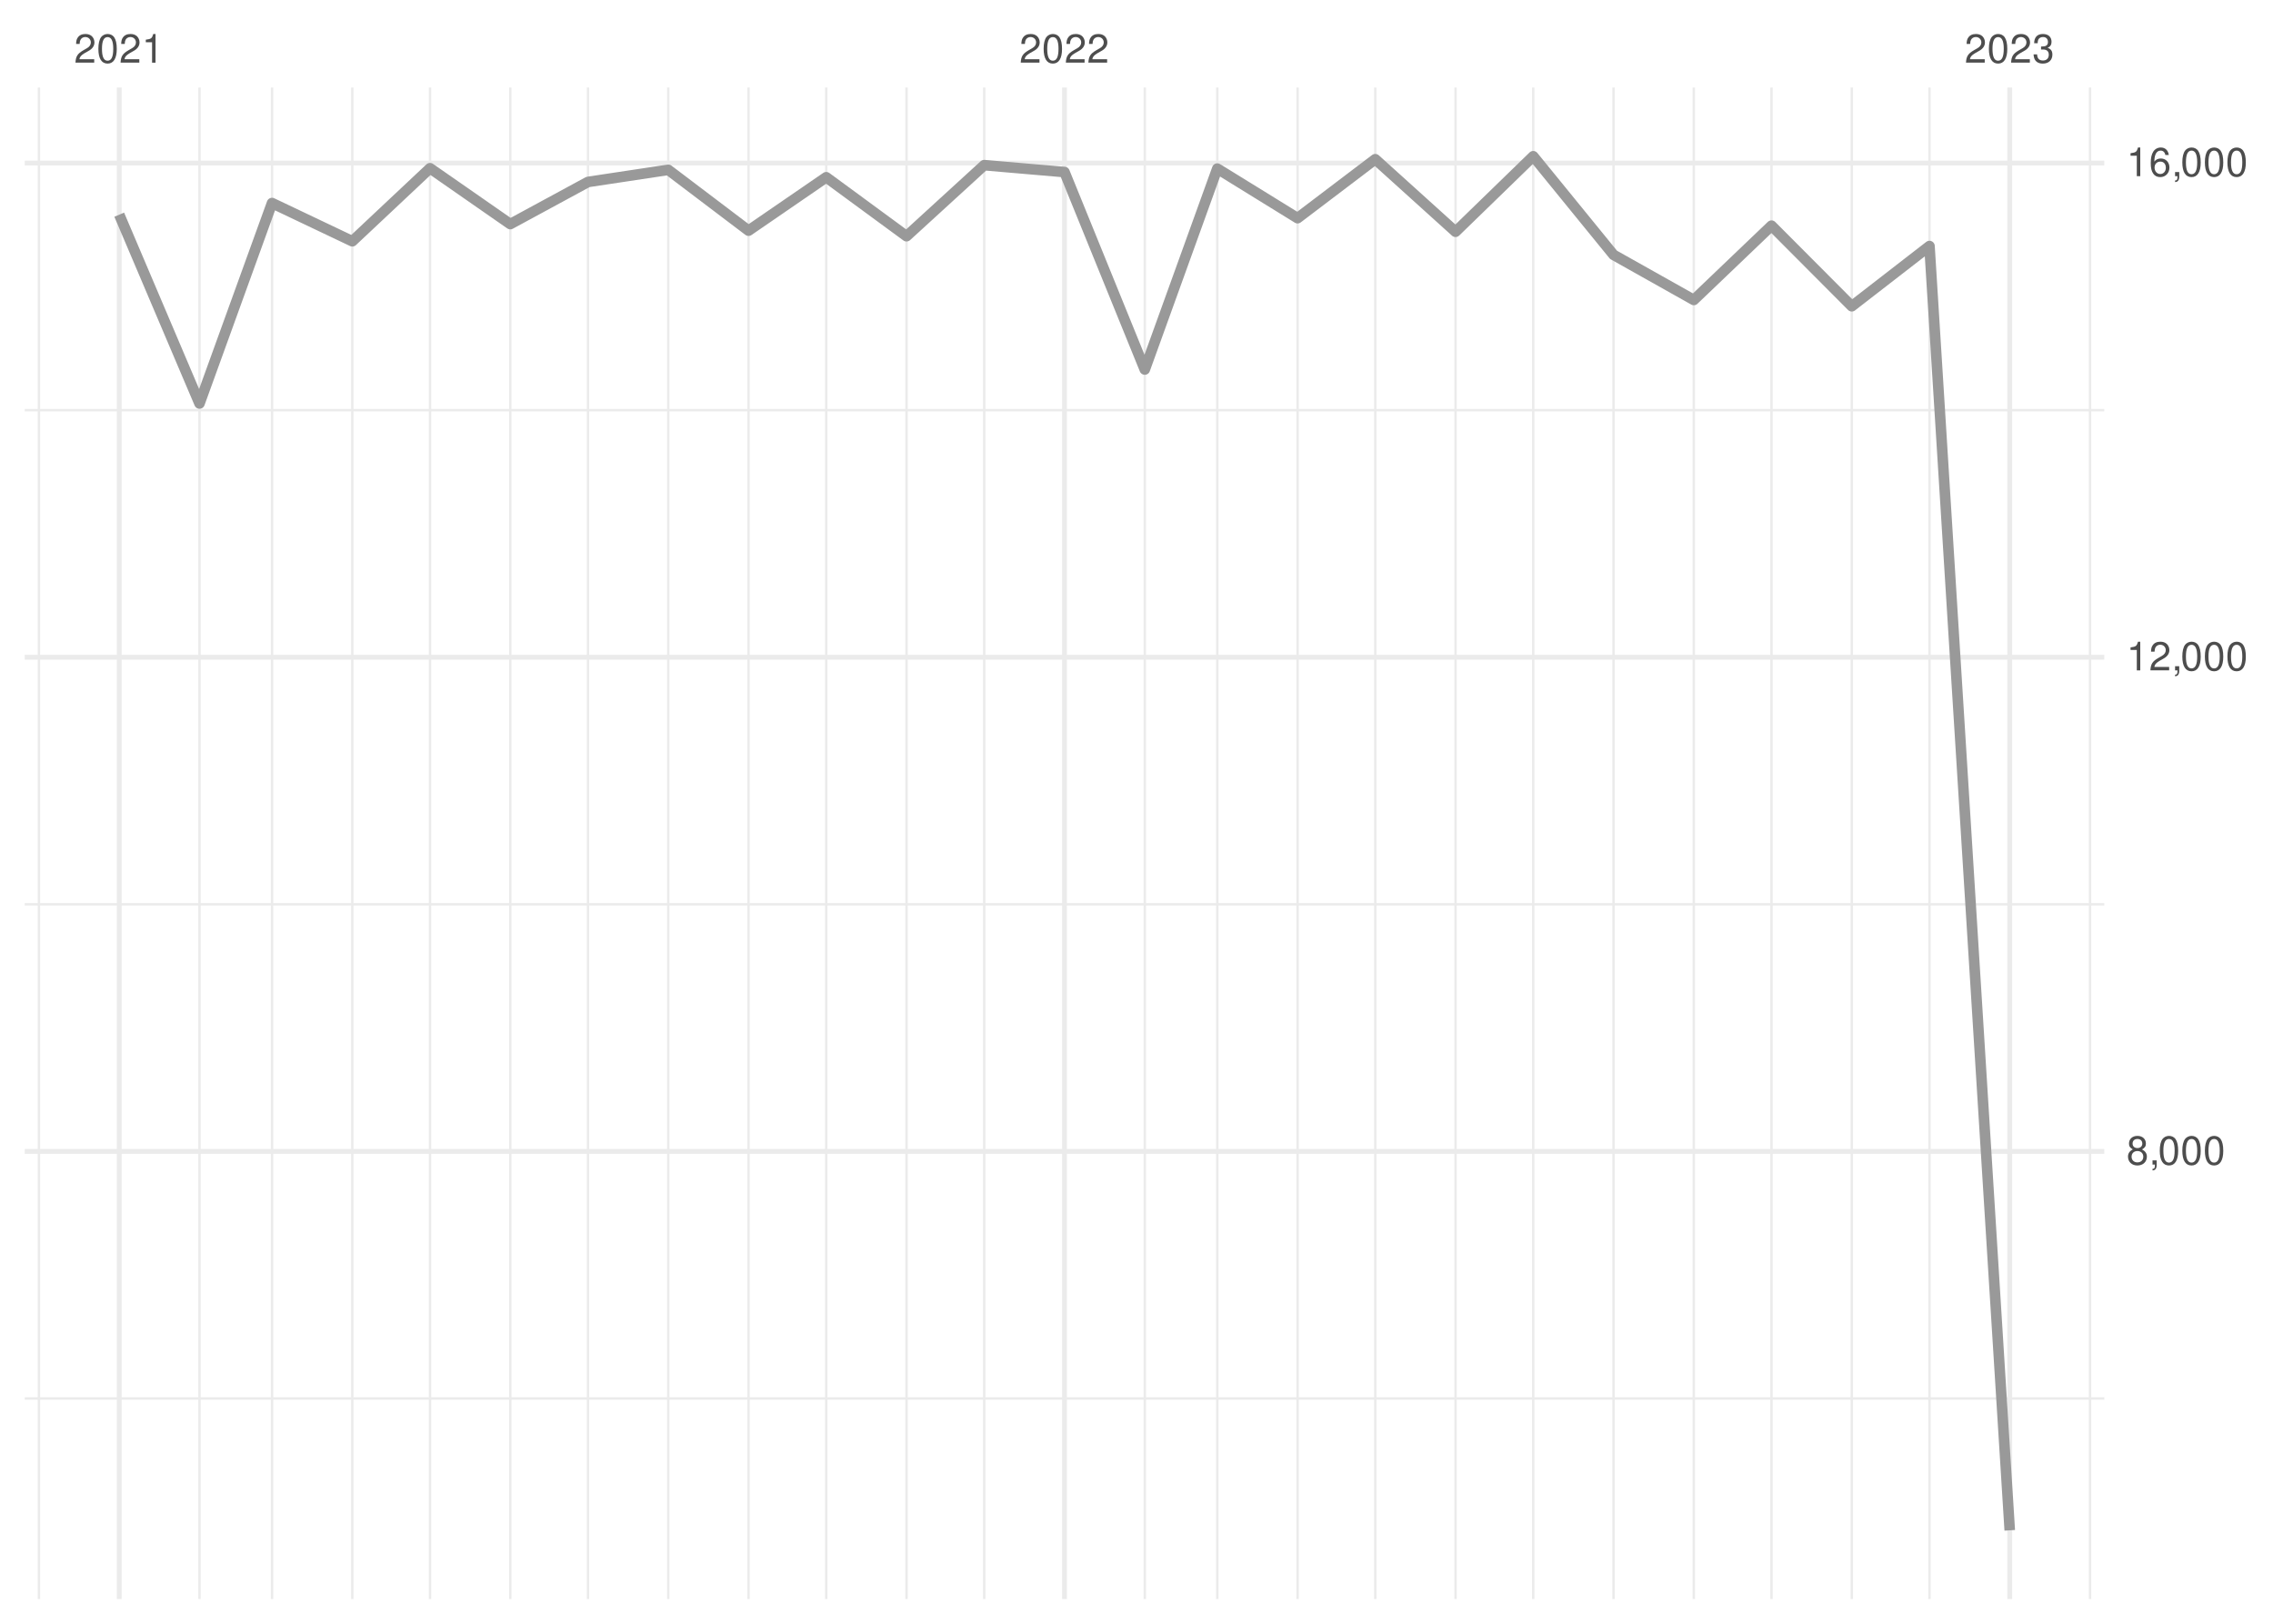
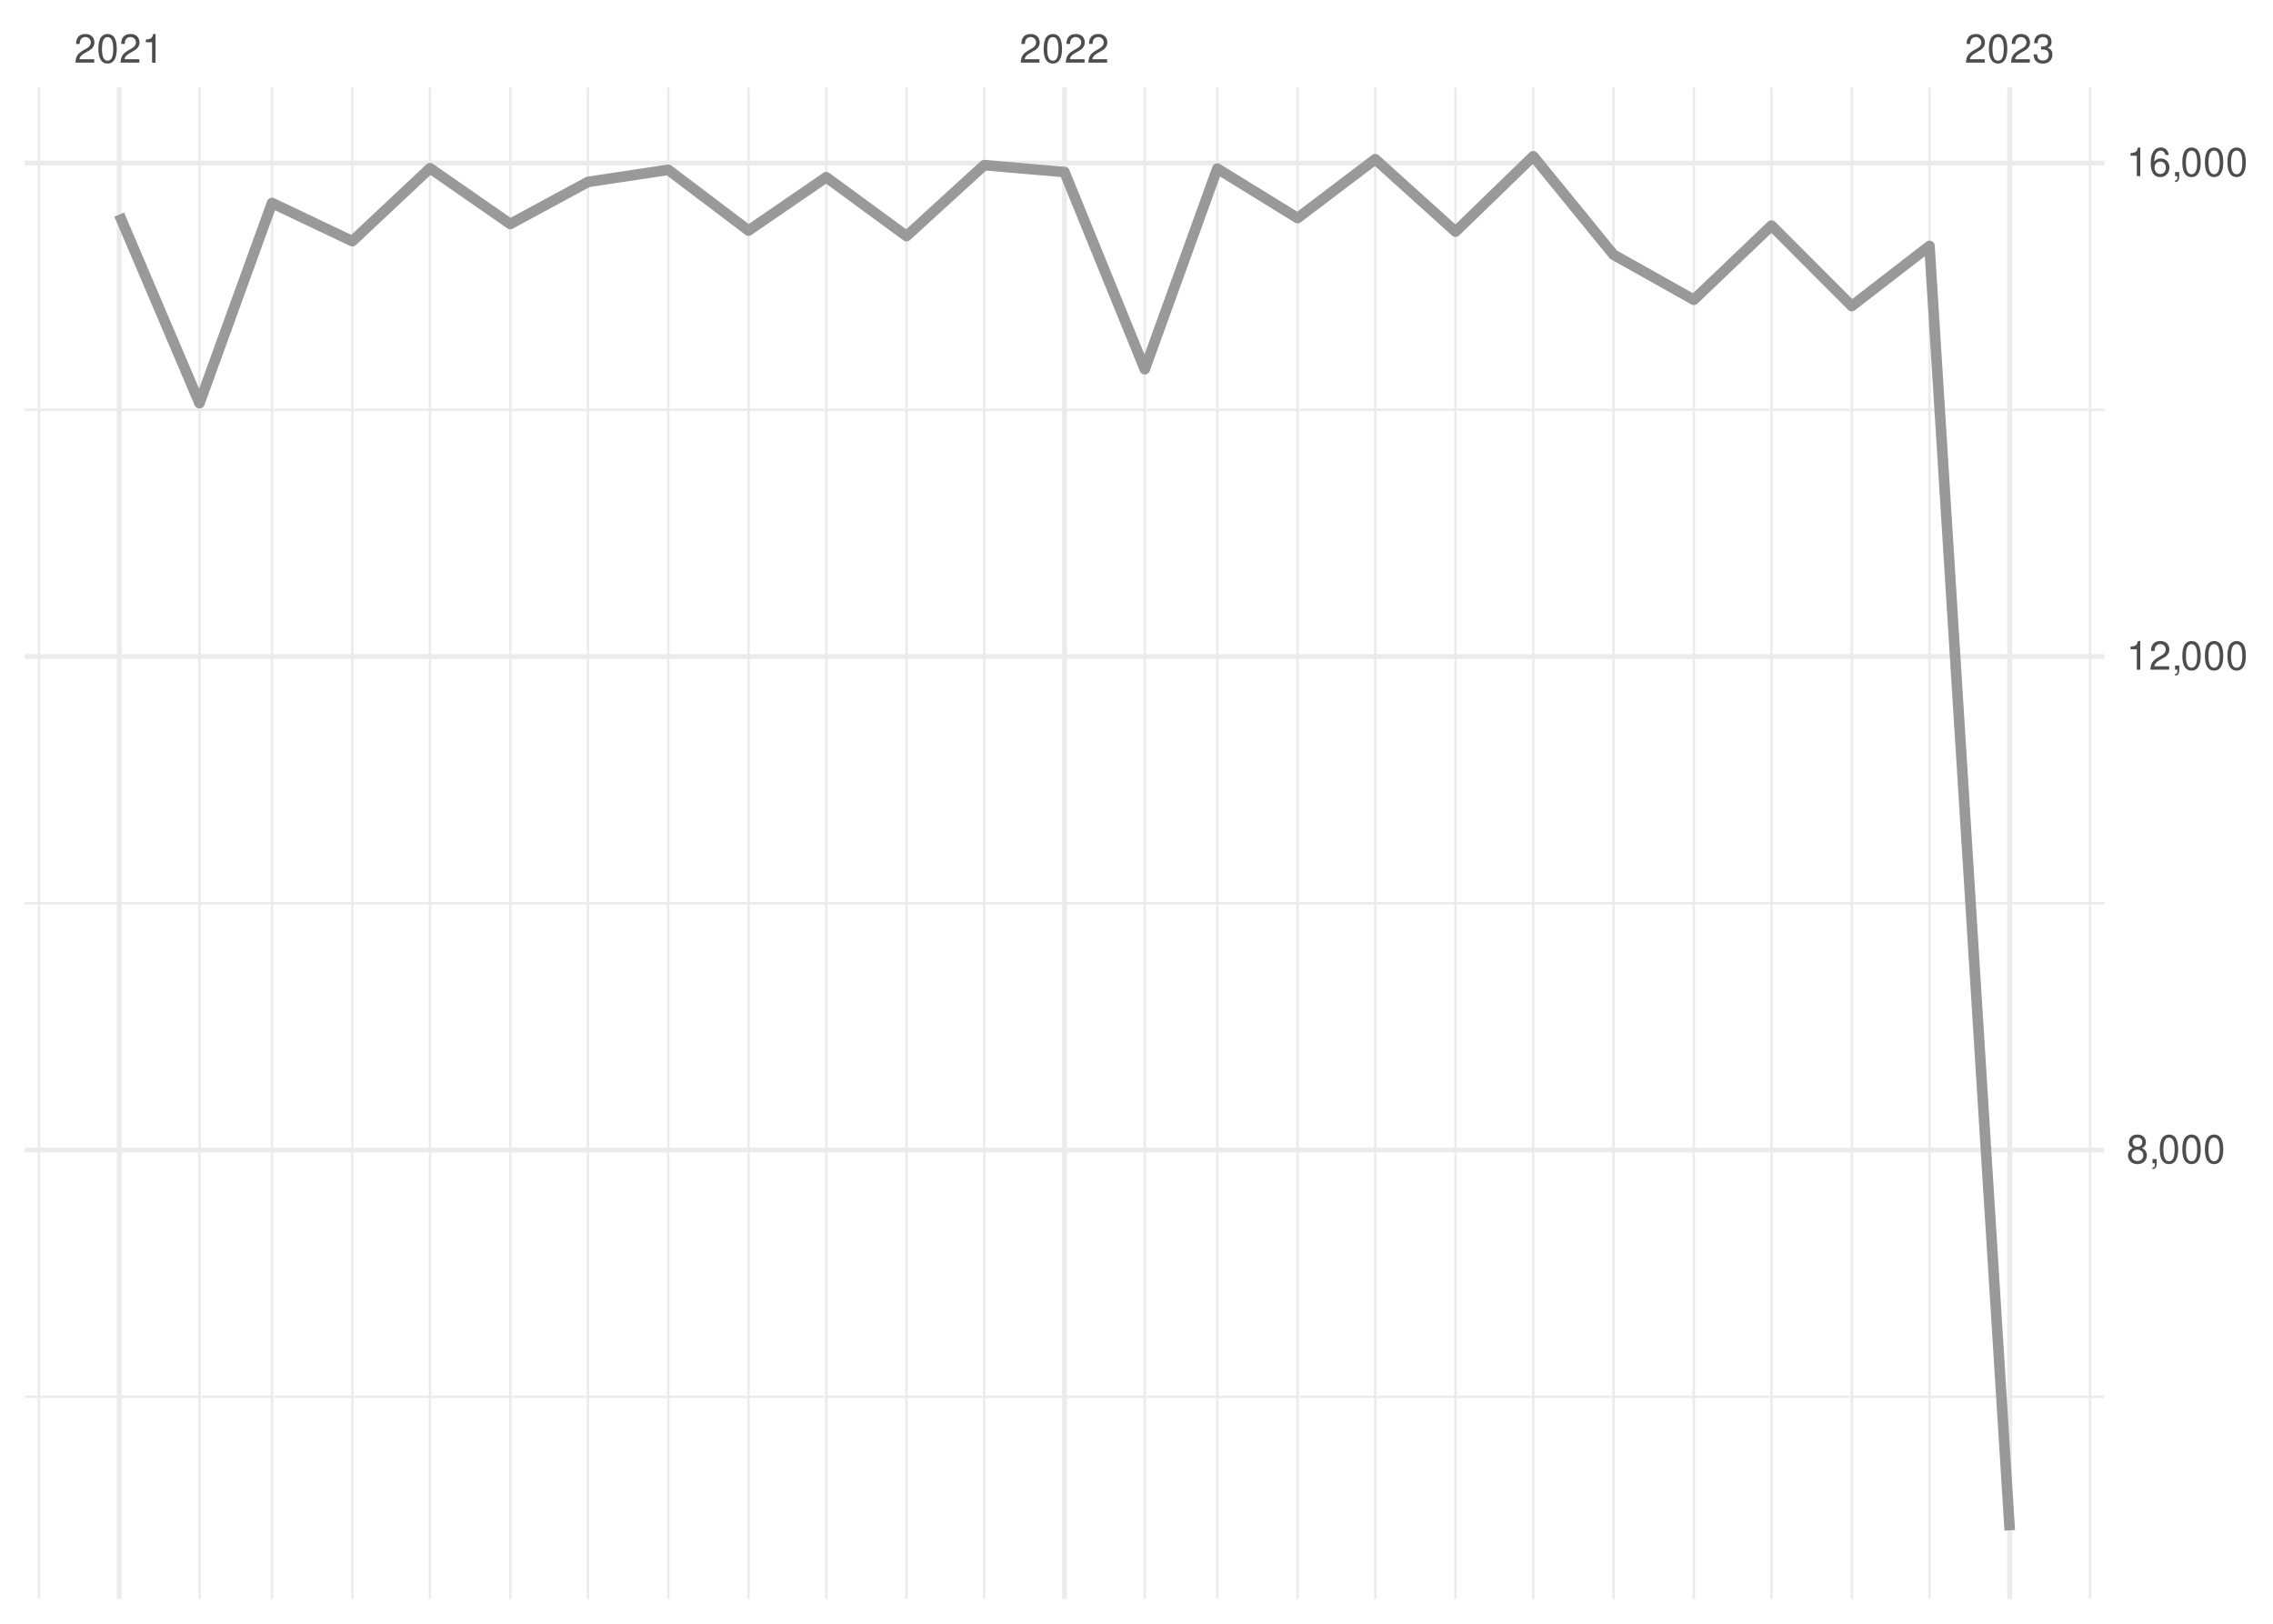
<svg xmlns="http://www.w3.org/2000/svg" xmlns:xlink="http://www.w3.org/1999/xlink" width="504pt" height="360pt" viewBox="0 0 504 360" version="1.1">
  <defs>
    <g>
      <symbol overflow="visible" id="glyph0-0">
        <path style="stroke:none;" d="" />
      </symbol>
      <symbol overflow="visible" id="glyph0-1">
        <path style="stroke:none;" d="M 4.453 -0.766 L 1.172 -0.766 C 1.25 -1.297 1.531 -1.625 2.297 -2.094 L 3.172 -2.594 C 4.047 -3.062 4.5 -3.719 4.5 -4.5 C 4.5 -5.031 4.281 -5.531 3.922 -5.875 C 3.547 -6.203 3.094 -6.359 2.5 -6.359 C 1.703 -6.359 1.125 -6.078 0.781 -5.531 C 0.547 -5.203 0.453 -4.797 0.438 -4.156 L 1.219 -4.156 C 1.234 -4.594 1.297 -4.844 1.406 -5.062 C 1.594 -5.438 2 -5.688 2.469 -5.688 C 3.172 -5.688 3.703 -5.172 3.703 -4.484 C 3.703 -3.969 3.406 -3.531 2.859 -3.219 L 2.047 -2.75 C 0.75 -2 0.375 -1.406 0.297 -0.016 L 4.453 -0.016 Z M 4.453 -0.766 " />
      </symbol>
      <symbol overflow="visible" id="glyph0-2">
        <path style="stroke:none;" d="M 2.422 -6.359 C 1.844 -6.359 1.312 -6.094 0.984 -5.672 C 0.578 -5.109 0.375 -4.25 0.375 -3.078 C 0.375 -0.938 1.078 0.203 2.422 0.203 C 3.734 0.203 4.453 -0.938 4.453 -3.031 C 4.453 -4.25 4.266 -5.078 3.859 -5.672 C 3.531 -6.109 3.016 -6.359 2.422 -6.359 Z M 2.422 -5.672 C 3.25 -5.672 3.672 -4.828 3.672 -3.094 C 3.672 -1.281 3.266 -0.438 2.406 -0.438 C 1.578 -0.438 1.172 -1.312 1.172 -3.062 C 1.172 -4.828 1.578 -5.672 2.422 -5.672 Z M 2.422 -5.672 " />
      </symbol>
      <symbol overflow="visible" id="glyph0-3">
        <path style="stroke:none;" d="M 2.281 -4.531 L 2.281 0 L 3.047 0 L 3.047 -6.359 L 2.547 -6.359 C 2.266 -5.391 2.094 -5.25 0.891 -5.094 L 0.891 -4.531 Z M 2.281 -4.531 " />
      </symbol>
      <symbol overflow="visible" id="glyph0-4">
        <path style="stroke:none;" d="M 1.938 -2.922 L 2.359 -2.922 C 3.203 -2.922 3.656 -2.531 3.656 -1.766 C 3.656 -0.969 3.172 -0.484 2.375 -0.484 C 1.516 -0.484 1.109 -0.922 1.062 -1.844 L 0.281 -1.844 C 0.312 -1.344 0.406 -1 0.547 -0.719 C 0.875 -0.109 1.484 0.203 2.344 0.203 C 3.625 0.203 4.453 -0.578 4.453 -1.781 C 4.453 -2.594 4.141 -3.031 3.391 -3.297 C 3.969 -3.531 4.266 -3.969 4.266 -4.609 C 4.266 -5.703 3.547 -6.359 2.359 -6.359 C 1.109 -6.359 0.438 -5.656 0.406 -4.312 L 1.188 -4.312 C 1.203 -4.703 1.234 -4.922 1.328 -5.109 C 1.5 -5.469 1.891 -5.688 2.375 -5.688 C 3.062 -5.688 3.469 -5.266 3.469 -4.578 C 3.469 -4.141 3.312 -3.859 2.969 -3.719 C 2.766 -3.625 2.484 -3.594 1.938 -3.578 Z M 1.938 -2.922 " />
      </symbol>
      <symbol overflow="visible" id="glyph0-5">
        <path style="stroke:none;" d="M 3.438 -3.359 C 4.094 -3.75 4.297 -4.062 4.297 -4.656 C 4.297 -5.672 3.531 -6.359 2.422 -6.359 C 1.312 -6.359 0.547 -5.672 0.547 -4.672 C 0.547 -4.062 0.75 -3.75 1.391 -3.359 C 0.672 -2.984 0.328 -2.469 0.328 -1.766 C 0.328 -0.609 1.172 0.203 2.422 0.203 C 3.656 0.203 4.516 -0.609 4.516 -1.766 C 4.516 -2.469 4.156 -2.984 3.438 -3.359 Z M 2.422 -5.672 C 3.078 -5.672 3.5 -5.281 3.5 -4.641 C 3.5 -4.047 3.062 -3.656 2.422 -3.656 C 1.766 -3.656 1.344 -4.047 1.344 -4.656 C 1.344 -5.281 1.766 -5.672 2.422 -5.672 Z M 2.422 -3 C 3.188 -3 3.719 -2.484 3.719 -1.75 C 3.719 -0.984 3.203 -0.484 2.406 -0.484 C 1.641 -0.484 1.125 -1 1.125 -1.734 C 1.125 -2.5 1.641 -3 2.422 -3 Z M 2.422 -3 " />
      </symbol>
      <symbol overflow="visible" id="glyph0-6">
        <path style="stroke:none;" d="M 0.766 -0.922 L 0.766 0 L 1.297 0 L 1.297 0.156 C 1.297 0.766 1.172 0.938 0.766 0.953 L 0.766 1.297 C 1.344 1.312 1.688 0.891 1.688 0.141 L 1.688 -0.922 Z M 0.766 -0.922 " />
      </symbol>
      <symbol overflow="visible" id="glyph0-7">
        <path style="stroke:none;" d="M 4.375 -4.703 C 4.234 -5.75 3.562 -6.359 2.609 -6.359 C 1.922 -6.359 1.312 -6.031 0.938 -5.453 C 0.547 -4.828 0.375 -4.062 0.375 -2.906 C 0.375 -1.828 0.531 -1.156 0.906 -0.594 C 1.234 -0.078 1.781 0.203 2.469 0.203 C 3.656 0.203 4.516 -0.688 4.516 -1.922 C 4.516 -3.094 3.719 -3.922 2.609 -3.922 C 1.984 -3.922 1.5 -3.688 1.172 -3.234 C 1.172 -4.797 1.672 -5.672 2.562 -5.672 C 3.109 -5.672 3.484 -5.328 3.609 -4.703 Z M 2.5 -3.234 C 3.25 -3.234 3.719 -2.703 3.719 -1.859 C 3.719 -1.062 3.188 -0.484 2.484 -0.484 C 1.766 -0.484 1.219 -1.094 1.219 -1.906 C 1.219 -2.688 1.734 -3.234 2.5 -3.234 Z M 2.5 -3.234 " />
      </symbol>
    </g>
    <clipPath id="clip1">
-       <path d="M 5.48 309 L 466.59 309 L 466.59 311 L 5.48 311 Z M 5.48 309 " />
+       <path d="M 5.48 309 L 466.59 309 L 466.59 310 L 5.48 310 Z M 5.48 309 " />
    </clipPath>
    <clipPath id="clip2">
      <path d="M 5.48 200 L 466.59 200 L 466.59 201 L 5.48 201 Z M 5.48 200 " />
    </clipPath>
    <clipPath id="clip3">
      <path d="M 5.48 90 L 466.59 90 L 466.59 92 L 5.48 92 Z M 5.48 90 " />
    </clipPath>
    <clipPath id="clip4">
      <path d="M 8 19.41 L 9 19.41 L 9 354.52 L 8 354.52 Z M 8 19.41 " />
    </clipPath>
    <clipPath id="clip5">
      <path d="M 43 19.41 L 45 19.41 L 45 354.52 L 43 354.52 Z M 43 19.41 " />
    </clipPath>
    <clipPath id="clip6">
      <path d="M 60 19.41 L 61 19.41 L 61 354.52 L 60 354.52 Z M 60 19.41 " />
    </clipPath>
    <clipPath id="clip7">
      <path d="M 77 19.41 L 79 19.41 L 79 354.52 L 77 354.52 Z M 77 19.41 " />
    </clipPath>
    <clipPath id="clip8">
      <path d="M 95 19.41 L 96 19.41 L 96 354.52 L 95 354.52 Z M 95 19.41 " />
    </clipPath>
    <clipPath id="clip9">
      <path d="M 112 19.41 L 114 19.41 L 114 354.52 L 112 354.52 Z M 112 19.41 " />
    </clipPath>
    <clipPath id="clip10">
      <path d="M 130 19.41 L 131 19.41 L 131 354.52 L 130 354.52 Z M 130 19.41 " />
    </clipPath>
    <clipPath id="clip11">
      <path d="M 147 19.41 L 149 19.41 L 149 354.52 L 147 354.52 Z M 147 19.41 " />
    </clipPath>
    <clipPath id="clip12">
      <path d="M 165 19.41 L 167 19.41 L 167 354.52 L 165 354.52 Z M 165 19.41 " />
    </clipPath>
    <clipPath id="clip13">
      <path d="M 182 19.41 L 184 19.41 L 184 354.52 L 182 354.52 Z M 182 19.41 " />
    </clipPath>
    <clipPath id="clip14">
      <path d="M 200 19.41 L 202 19.41 L 202 354.52 L 200 354.52 Z M 200 19.41 " />
    </clipPath>
    <clipPath id="clip15">
      <path d="M 217 19.41 L 219 19.41 L 219 354.52 L 217 354.52 Z M 217 19.41 " />
    </clipPath>
    <clipPath id="clip16">
      <path d="M 253 19.41 L 255 19.41 L 255 354.52 L 253 354.52 Z M 253 19.41 " />
    </clipPath>
    <clipPath id="clip17">
      <path d="M 269 19.41 L 271 19.41 L 271 354.52 L 269 354.52 Z M 269 19.41 " />
    </clipPath>
    <clipPath id="clip18">
      <path d="M 287 19.41 L 288 19.41 L 288 354.52 L 287 354.52 Z M 287 19.41 " />
    </clipPath>
    <clipPath id="clip19">
      <path d="M 304 19.41 L 306 19.41 L 306 354.52 L 304 354.52 Z M 304 19.41 " />
    </clipPath>
    <clipPath id="clip20">
      <path d="M 322 19.41 L 324 19.41 L 324 354.52 L 322 354.52 Z M 322 19.41 " />
    </clipPath>
    <clipPath id="clip21">
      <path d="M 339 19.41 L 341 19.41 L 341 354.52 L 339 354.52 Z M 339 19.41 " />
    </clipPath>
    <clipPath id="clip22">
      <path d="M 357 19.41 L 359 19.41 L 359 354.52 L 357 354.52 Z M 357 19.41 " />
    </clipPath>
    <clipPath id="clip23">
      <path d="M 375 19.41 L 376 19.41 L 376 354.52 L 375 354.52 Z M 375 19.41 " />
    </clipPath>
    <clipPath id="clip24">
      <path d="M 392 19.41 L 394 19.41 L 394 354.52 L 392 354.52 Z M 392 19.41 " />
    </clipPath>
    <clipPath id="clip25">
      <path d="M 410 19.41 L 411 19.41 L 411 354.52 L 410 354.52 Z M 410 19.41 " />
    </clipPath>
    <clipPath id="clip26">
      <path d="M 427 19.41 L 429 19.41 L 429 354.52 L 427 354.52 Z M 427 19.41 " />
    </clipPath>
    <clipPath id="clip27">
      <path d="M 463 19.41 L 464 19.41 L 464 354.52 L 463 354.52 Z M 463 19.41 " />
    </clipPath>
    <clipPath id="clip28">
      <path d="M 5.48 254 L 466.59 254 L 466.59 256 L 5.48 256 Z M 5.48 254 " />
    </clipPath>
    <clipPath id="clip29">
      <path d="M 5.48 145 L 466.59 145 L 466.59 147 L 5.48 147 Z M 5.48 145 " />
    </clipPath>
    <clipPath id="clip30">
      <path d="M 5.48 35 L 466.59 35 L 466.59 37 L 5.48 37 Z M 5.48 35 " />
    </clipPath>
    <clipPath id="clip31">
      <path d="M 25 19.41 L 27 19.41 L 27 354.52 L 25 354.52 Z M 25 19.41 " />
    </clipPath>
    <clipPath id="clip32">
      <path d="M 235 19.41 L 237 19.41 L 237 354.52 L 235 354.52 Z M 235 19.41 " />
    </clipPath>
    <clipPath id="clip33">
      <path d="M 445 19.41 L 447 19.41 L 447 354.52 L 445 354.52 Z M 445 19.41 " />
    </clipPath>
  </defs>
  <g id="surface26">
    <rect x="0" y="0" width="504" height="360" style="fill:rgb(100%,100%,100%);fill-opacity:1;stroke:none;" />
    <g clip-path="url(#clip1)" clip-rule="nonzero">
-       <path style="fill:none;stroke-width:0.533;stroke-linecap:butt;stroke-linejoin:round;stroke:rgb(92.157%,92.157%,92.157%);stroke-opacity:1;stroke-miterlimit:10;" d="M 5.48 310.062 L 466.59 310.062 " />
+       <path style="fill:none;stroke-width:0.533;stroke-linecap:butt;stroke-linejoin:round;stroke:rgb(92.157%,92.157%,92.157%);stroke-opacity:1;stroke-miterlimit:10;" d="M 5.48 309.691 L 466.59 309.691 " />
    </g>
    <g clip-path="url(#clip2)" clip-rule="nonzero">
-       <path style="fill:none;stroke-width:0.533;stroke-linecap:butt;stroke-linejoin:round;stroke:rgb(92.157%,92.157%,92.157%);stroke-opacity:1;stroke-miterlimit:10;" d="M 5.48 200.496 L 466.59 200.496 " />
+       <path style="fill:none;stroke-width:0.533;stroke-linecap:butt;stroke-linejoin:round;stroke:rgb(92.157%,92.157%,92.157%);stroke-opacity:1;stroke-miterlimit:10;" d="M 5.48 200.273 L 466.59 200.273 " />
    </g>
    <g clip-path="url(#clip3)" clip-rule="nonzero">
-       <path style="fill:none;stroke-width:0.533;stroke-linecap:butt;stroke-linejoin:round;stroke:rgb(92.157%,92.157%,92.157%);stroke-opacity:1;stroke-miterlimit:10;" d="M 5.48 90.934 L 466.59 90.934 " />
+       <path style="fill:none;stroke-width:0.533;stroke-linecap:butt;stroke-linejoin:round;stroke:rgb(92.157%,92.157%,92.157%);stroke-opacity:1;stroke-miterlimit:10;" d="M 5.48 90.855 L 466.59 90.855 " />
    </g>
    <g clip-path="url(#clip4)" clip-rule="nonzero">
      <path style="fill:none;stroke-width:0.533;stroke-linecap:butt;stroke-linejoin:round;stroke:rgb(92.157%,92.157%,92.157%);stroke-opacity:1;stroke-miterlimit:10;" d="M 8.637 354.52 L 8.637 19.41 " />
    </g>
    <g clip-path="url(#clip5)" clip-rule="nonzero">
      <path style="fill:none;stroke-width:0.533;stroke-linecap:butt;stroke-linejoin:round;stroke:rgb(92.157%,92.157%,92.157%);stroke-opacity:1;stroke-miterlimit:10;" d="M 44.238 354.52 L 44.238 19.41 " />
    </g>
    <g clip-path="url(#clip6)" clip-rule="nonzero">
      <path style="fill:none;stroke-width:0.533;stroke-linecap:butt;stroke-linejoin:round;stroke:rgb(92.157%,92.157%,92.157%);stroke-opacity:1;stroke-miterlimit:10;" d="M 60.32 354.52 L 60.32 19.41 " />
    </g>
    <g clip-path="url(#clip7)" clip-rule="nonzero">
      <path style="fill:none;stroke-width:0.533;stroke-linecap:butt;stroke-linejoin:round;stroke:rgb(92.157%,92.157%,92.157%);stroke-opacity:1;stroke-miterlimit:10;" d="M 78.121 354.52 L 78.121 19.41 " />
    </g>
    <g clip-path="url(#clip8)" clip-rule="nonzero">
      <path style="fill:none;stroke-width:0.533;stroke-linecap:butt;stroke-linejoin:round;stroke:rgb(92.157%,92.157%,92.157%);stroke-opacity:1;stroke-miterlimit:10;" d="M 95.348 354.52 L 95.348 19.41 " />
    </g>
    <g clip-path="url(#clip9)" clip-rule="nonzero">
      <path style="fill:none;stroke-width:0.533;stroke-linecap:butt;stroke-linejoin:round;stroke:rgb(92.157%,92.157%,92.157%);stroke-opacity:1;stroke-miterlimit:10;" d="M 113.148 354.52 L 113.148 19.41 " />
    </g>
    <g clip-path="url(#clip10)" clip-rule="nonzero">
      <path style="fill:none;stroke-width:0.533;stroke-linecap:butt;stroke-linejoin:round;stroke:rgb(92.157%,92.157%,92.157%);stroke-opacity:1;stroke-miterlimit:10;" d="M 130.375 354.52 L 130.375 19.41 " />
    </g>
    <g clip-path="url(#clip11)" clip-rule="nonzero">
      <path style="fill:none;stroke-width:0.533;stroke-linecap:butt;stroke-linejoin:round;stroke:rgb(92.157%,92.157%,92.157%);stroke-opacity:1;stroke-miterlimit:10;" d="M 148.176 354.52 L 148.176 19.41 " />
    </g>
    <g clip-path="url(#clip12)" clip-rule="nonzero">
      <path style="fill:none;stroke-width:0.533;stroke-linecap:butt;stroke-linejoin:round;stroke:rgb(92.157%,92.157%,92.157%);stroke-opacity:1;stroke-miterlimit:10;" d="M 165.977 354.52 L 165.977 19.41 " />
    </g>
    <g clip-path="url(#clip13)" clip-rule="nonzero">
      <path style="fill:none;stroke-width:0.533;stroke-linecap:butt;stroke-linejoin:round;stroke:rgb(92.157%,92.157%,92.157%);stroke-opacity:1;stroke-miterlimit:10;" d="M 183.203 354.52 L 183.203 19.41 " />
    </g>
    <g clip-path="url(#clip14)" clip-rule="nonzero">
      <path style="fill:none;stroke-width:0.533;stroke-linecap:butt;stroke-linejoin:round;stroke:rgb(92.157%,92.157%,92.157%);stroke-opacity:1;stroke-miterlimit:10;" d="M 201.008 354.52 L 201.008 19.41 " />
    </g>
    <g clip-path="url(#clip15)" clip-rule="nonzero">
      <path style="fill:none;stroke-width:0.533;stroke-linecap:butt;stroke-linejoin:round;stroke:rgb(92.157%,92.157%,92.157%);stroke-opacity:1;stroke-miterlimit:10;" d="M 218.234 354.52 L 218.234 19.41 " />
    </g>
    <g clip-path="url(#clip16)" clip-rule="nonzero">
      <path style="fill:none;stroke-width:0.533;stroke-linecap:butt;stroke-linejoin:round;stroke:rgb(92.157%,92.157%,92.157%);stroke-opacity:1;stroke-miterlimit:10;" d="M 253.836 354.52 L 253.836 19.41 " />
    </g>
    <g clip-path="url(#clip17)" clip-rule="nonzero">
      <path style="fill:none;stroke-width:0.533;stroke-linecap:butt;stroke-linejoin:round;stroke:rgb(92.157%,92.157%,92.157%);stroke-opacity:1;stroke-miterlimit:10;" d="M 269.914 354.52 L 269.914 19.41 " />
    </g>
    <g clip-path="url(#clip18)" clip-rule="nonzero">
      <path style="fill:none;stroke-width:0.533;stroke-linecap:butt;stroke-linejoin:round;stroke:rgb(92.157%,92.157%,92.157%);stroke-opacity:1;stroke-miterlimit:10;" d="M 287.715 354.52 L 287.715 19.41 " />
    </g>
    <g clip-path="url(#clip19)" clip-rule="nonzero">
      <path style="fill:none;stroke-width:0.533;stroke-linecap:butt;stroke-linejoin:round;stroke:rgb(92.157%,92.157%,92.157%);stroke-opacity:1;stroke-miterlimit:10;" d="M 304.941 354.52 L 304.941 19.41 " />
    </g>
    <g clip-path="url(#clip20)" clip-rule="nonzero">
      <path style="fill:none;stroke-width:0.533;stroke-linecap:butt;stroke-linejoin:round;stroke:rgb(92.157%,92.157%,92.157%);stroke-opacity:1;stroke-miterlimit:10;" d="M 322.742 354.52 L 322.742 19.41 " />
    </g>
    <g clip-path="url(#clip21)" clip-rule="nonzero">
      <path style="fill:none;stroke-width:0.533;stroke-linecap:butt;stroke-linejoin:round;stroke:rgb(92.157%,92.157%,92.157%);stroke-opacity:1;stroke-miterlimit:10;" d="M 339.969 354.52 L 339.969 19.41 " />
    </g>
    <g clip-path="url(#clip22)" clip-rule="nonzero">
      <path style="fill:none;stroke-width:0.533;stroke-linecap:butt;stroke-linejoin:round;stroke:rgb(92.157%,92.157%,92.157%);stroke-opacity:1;stroke-miterlimit:10;" d="M 357.773 354.52 L 357.773 19.41 " />
    </g>
    <g clip-path="url(#clip23)" clip-rule="nonzero">
      <path style="fill:none;stroke-width:0.533;stroke-linecap:butt;stroke-linejoin:round;stroke:rgb(92.157%,92.157%,92.157%);stroke-opacity:1;stroke-miterlimit:10;" d="M 375.574 354.52 L 375.574 19.41 " />
    </g>
    <g clip-path="url(#clip24)" clip-rule="nonzero">
      <path style="fill:none;stroke-width:0.533;stroke-linecap:butt;stroke-linejoin:round;stroke:rgb(92.157%,92.157%,92.157%);stroke-opacity:1;stroke-miterlimit:10;" d="M 392.801 354.52 L 392.801 19.41 " />
    </g>
    <g clip-path="url(#clip25)" clip-rule="nonzero">
      <path style="fill:none;stroke-width:0.533;stroke-linecap:butt;stroke-linejoin:round;stroke:rgb(92.157%,92.157%,92.157%);stroke-opacity:1;stroke-miterlimit:10;" d="M 410.602 354.52 L 410.602 19.41 " />
    </g>
    <g clip-path="url(#clip26)" clip-rule="nonzero">
      <path style="fill:none;stroke-width:0.533;stroke-linecap:butt;stroke-linejoin:round;stroke:rgb(92.157%,92.157%,92.157%);stroke-opacity:1;stroke-miterlimit:10;" d="M 427.828 354.52 L 427.828 19.41 " />
    </g>
    <g clip-path="url(#clip27)" clip-rule="nonzero">
      <path style="fill:none;stroke-width:0.533;stroke-linecap:butt;stroke-linejoin:round;stroke:rgb(92.157%,92.157%,92.157%);stroke-opacity:1;stroke-miterlimit:10;" d="M 463.43 354.52 L 463.43 19.41 " />
    </g>
    <g clip-path="url(#clip28)" clip-rule="nonzero">
-       <path style="fill:none;stroke-width:1.067;stroke-linecap:butt;stroke-linejoin:round;stroke:rgb(92.157%,92.157%,92.157%);stroke-opacity:1;stroke-miterlimit:10;" d="M 5.48 255.281 L 466.59 255.281 " />
+       <path style="fill:none;stroke-width:1.067;stroke-linecap:butt;stroke-linejoin:round;stroke:rgb(92.157%,92.157%,92.157%);stroke-opacity:1;stroke-miterlimit:10;" d="M 5.48 254.98 L 466.59 254.98 " />
    </g>
    <g clip-path="url(#clip29)" clip-rule="nonzero">
-       <path style="fill:none;stroke-width:1.067;stroke-linecap:butt;stroke-linejoin:round;stroke:rgb(92.157%,92.157%,92.157%);stroke-opacity:1;stroke-miterlimit:10;" d="M 5.48 145.715 L 466.59 145.715 " />
+       <path style="fill:none;stroke-width:1.067;stroke-linecap:butt;stroke-linejoin:round;stroke:rgb(92.157%,92.157%,92.157%);stroke-opacity:1;stroke-miterlimit:10;" d="M 5.48 145.566 L 466.59 145.566 " />
    </g>
    <g clip-path="url(#clip30)" clip-rule="nonzero">
      <path style="fill:none;stroke-width:1.067;stroke-linecap:butt;stroke-linejoin:round;stroke:rgb(92.157%,92.157%,92.157%);stroke-opacity:1;stroke-miterlimit:10;" d="M 5.48 36.148 L 466.59 36.148 " />
    </g>
    <g clip-path="url(#clip31)" clip-rule="nonzero">
      <path style="fill:none;stroke-width:1.067;stroke-linecap:butt;stroke-linejoin:round;stroke:rgb(92.157%,92.157%,92.157%);stroke-opacity:1;stroke-miterlimit:10;" d="M 26.438 354.52 L 26.438 19.41 " />
    </g>
    <g clip-path="url(#clip32)" clip-rule="nonzero">
      <path style="fill:none;stroke-width:1.067;stroke-linecap:butt;stroke-linejoin:round;stroke:rgb(92.157%,92.157%,92.157%);stroke-opacity:1;stroke-miterlimit:10;" d="M 236.035 354.52 L 236.035 19.41 " />
    </g>
    <g clip-path="url(#clip33)" clip-rule="nonzero">
      <path style="fill:none;stroke-width:1.067;stroke-linecap:butt;stroke-linejoin:round;stroke:rgb(92.157%,92.157%,92.157%);stroke-opacity:1;stroke-miterlimit:10;" d="M 445.629 354.52 L 445.629 19.41 " />
    </g>
-     <path style="fill:none;stroke-width:2.347;stroke-linecap:butt;stroke-linejoin:round;stroke:rgb(60%,60%,60%);stroke-opacity:1;stroke-miterlimit:10;" d="M 26.438 47.598 L 44.238 89.453 L 60.32 45.023 L 78.121 53.488 L 95.348 37.301 L 113.148 49.68 L 130.375 40.34 L 148.176 37.656 L 165.977 51.133 L 183.203 39.301 L 201.008 52.367 L 218.234 36.617 L 236.035 38.148 L 253.836 81.922 L 269.914 37.383 L 287.715 48.367 L 304.941 35.301 L 322.742 51.379 L 339.969 34.645 L 357.773 56.5 L 375.574 66.5 L 392.801 50.035 L 410.602 67.895 L 427.828 54.555 L 445.629 339.289 " />
+     <path style="fill:none;stroke-width:2.347;stroke-linecap:butt;stroke-linejoin:round;stroke:rgb(60%,60%,60%);stroke-opacity:1;stroke-miterlimit:10;" d="M 26.438 47.582 L 44.238 89.379 L 60.32 45.012 L 78.121 53.465 L 95.348 37.297 L 113.148 49.66 L 130.375 40.332 L 148.176 37.652 L 165.977 51.109 L 183.203 39.293 L 201.008 52.34 L 218.234 36.613 L 236.035 38.145 L 253.836 81.855 L 269.914 37.379 L 287.715 48.348 L 304.941 35.301 L 322.742 51.355 L 339.969 34.645 L 357.773 56.473 L 375.574 66.457 L 392.801 50.016 L 410.602 67.852 L 427.828 54.531 L 445.629 339.289 " />
    <g style="fill:rgb(30.196%,30.196%,30.196%);fill-opacity:1;">
      <use xlink:href="#glyph0-1" x="16.438" y="13.896" />
      <use xlink:href="#glyph0-2" x="21.438" y="13.896" />
      <use xlink:href="#glyph0-1" x="26.438" y="13.896" />
      <use xlink:href="#glyph0-3" x="31.438" y="13.896" />
    </g>
    <g style="fill:rgb(30.196%,30.196%,30.196%);fill-opacity:1;">
      <use xlink:href="#glyph0-1" x="226.035" y="13.896" />
      <use xlink:href="#glyph0-2" x="231.035" y="13.896" />
      <use xlink:href="#glyph0-1" x="236.035" y="13.896" />
      <use xlink:href="#glyph0-1" x="241.035" y="13.896" />
    </g>
    <g style="fill:rgb(30.196%,30.196%,30.196%);fill-opacity:1;">
      <use xlink:href="#glyph0-1" x="435.629" y="13.896" />
      <use xlink:href="#glyph0-2" x="440.629" y="13.896" />
      <use xlink:href="#glyph0-1" x="445.629" y="13.896" />
      <use xlink:href="#glyph0-4" x="450.629" y="13.896" />
    </g>
    <g style="fill:rgb(30.196%,30.196%,30.196%);fill-opacity:1;">
-       <use xlink:href="#glyph0-5" x="471.52" y="258.196" />
-       <use xlink:href="#glyph0-6" x="476.52" y="258.196" />
-       <use xlink:href="#glyph0-2" x="478.52" y="258.196" />
-       <use xlink:href="#glyph0-2" x="483.52" y="258.196" />
-       <use xlink:href="#glyph0-2" x="488.52" y="258.196" />
-     </g>
-     <g style="fill:rgb(30.196%,30.196%,30.196%);fill-opacity:1;">
-       <use xlink:href="#glyph0-3" x="471.52" y="148.63" />
-       <use xlink:href="#glyph0-1" x="476.52" y="148.63" />
-       <use xlink:href="#glyph0-6" x="481.52" y="148.63" />
-       <use xlink:href="#glyph0-2" x="483.52" y="148.63" />
-       <use xlink:href="#glyph0-2" x="488.52" y="148.63" />
-       <use xlink:href="#glyph0-2" x="493.52" y="148.63" />
+       <use xlink:href="#glyph0-5" x="471.52" y="257.896" />
+       <use xlink:href="#glyph0-6" x="476.52" y="257.896" />
+       <use xlink:href="#glyph0-2" x="478.52" y="257.896" />
+       <use xlink:href="#glyph0-2" x="483.52" y="257.896" />
+       <use xlink:href="#glyph0-2" x="488.52" y="257.896" />
+     </g>
+     <g style="fill:rgb(30.196%,30.196%,30.196%);fill-opacity:1;">
+       <use xlink:href="#glyph0-3" x="471.52" y="148.481" />
+       <use xlink:href="#glyph0-1" x="476.52" y="148.481" />
+       <use xlink:href="#glyph0-6" x="481.52" y="148.481" />
+       <use xlink:href="#glyph0-2" x="483.52" y="148.481" />
+       <use xlink:href="#glyph0-2" x="488.52" y="148.481" />
+       <use xlink:href="#glyph0-2" x="493.52" y="148.481" />
    </g>
    <g style="fill:rgb(30.196%,30.196%,30.196%);fill-opacity:1;">
      <use xlink:href="#glyph0-3" x="471.52" y="39.063" />
      <use xlink:href="#glyph0-7" x="476.52" y="39.063" />
      <use xlink:href="#glyph0-6" x="481.52" y="39.063" />
      <use xlink:href="#glyph0-2" x="483.52" y="39.063" />
      <use xlink:href="#glyph0-2" x="488.52" y="39.063" />
      <use xlink:href="#glyph0-2" x="493.52" y="39.063" />
    </g>
  </g>
</svg>
